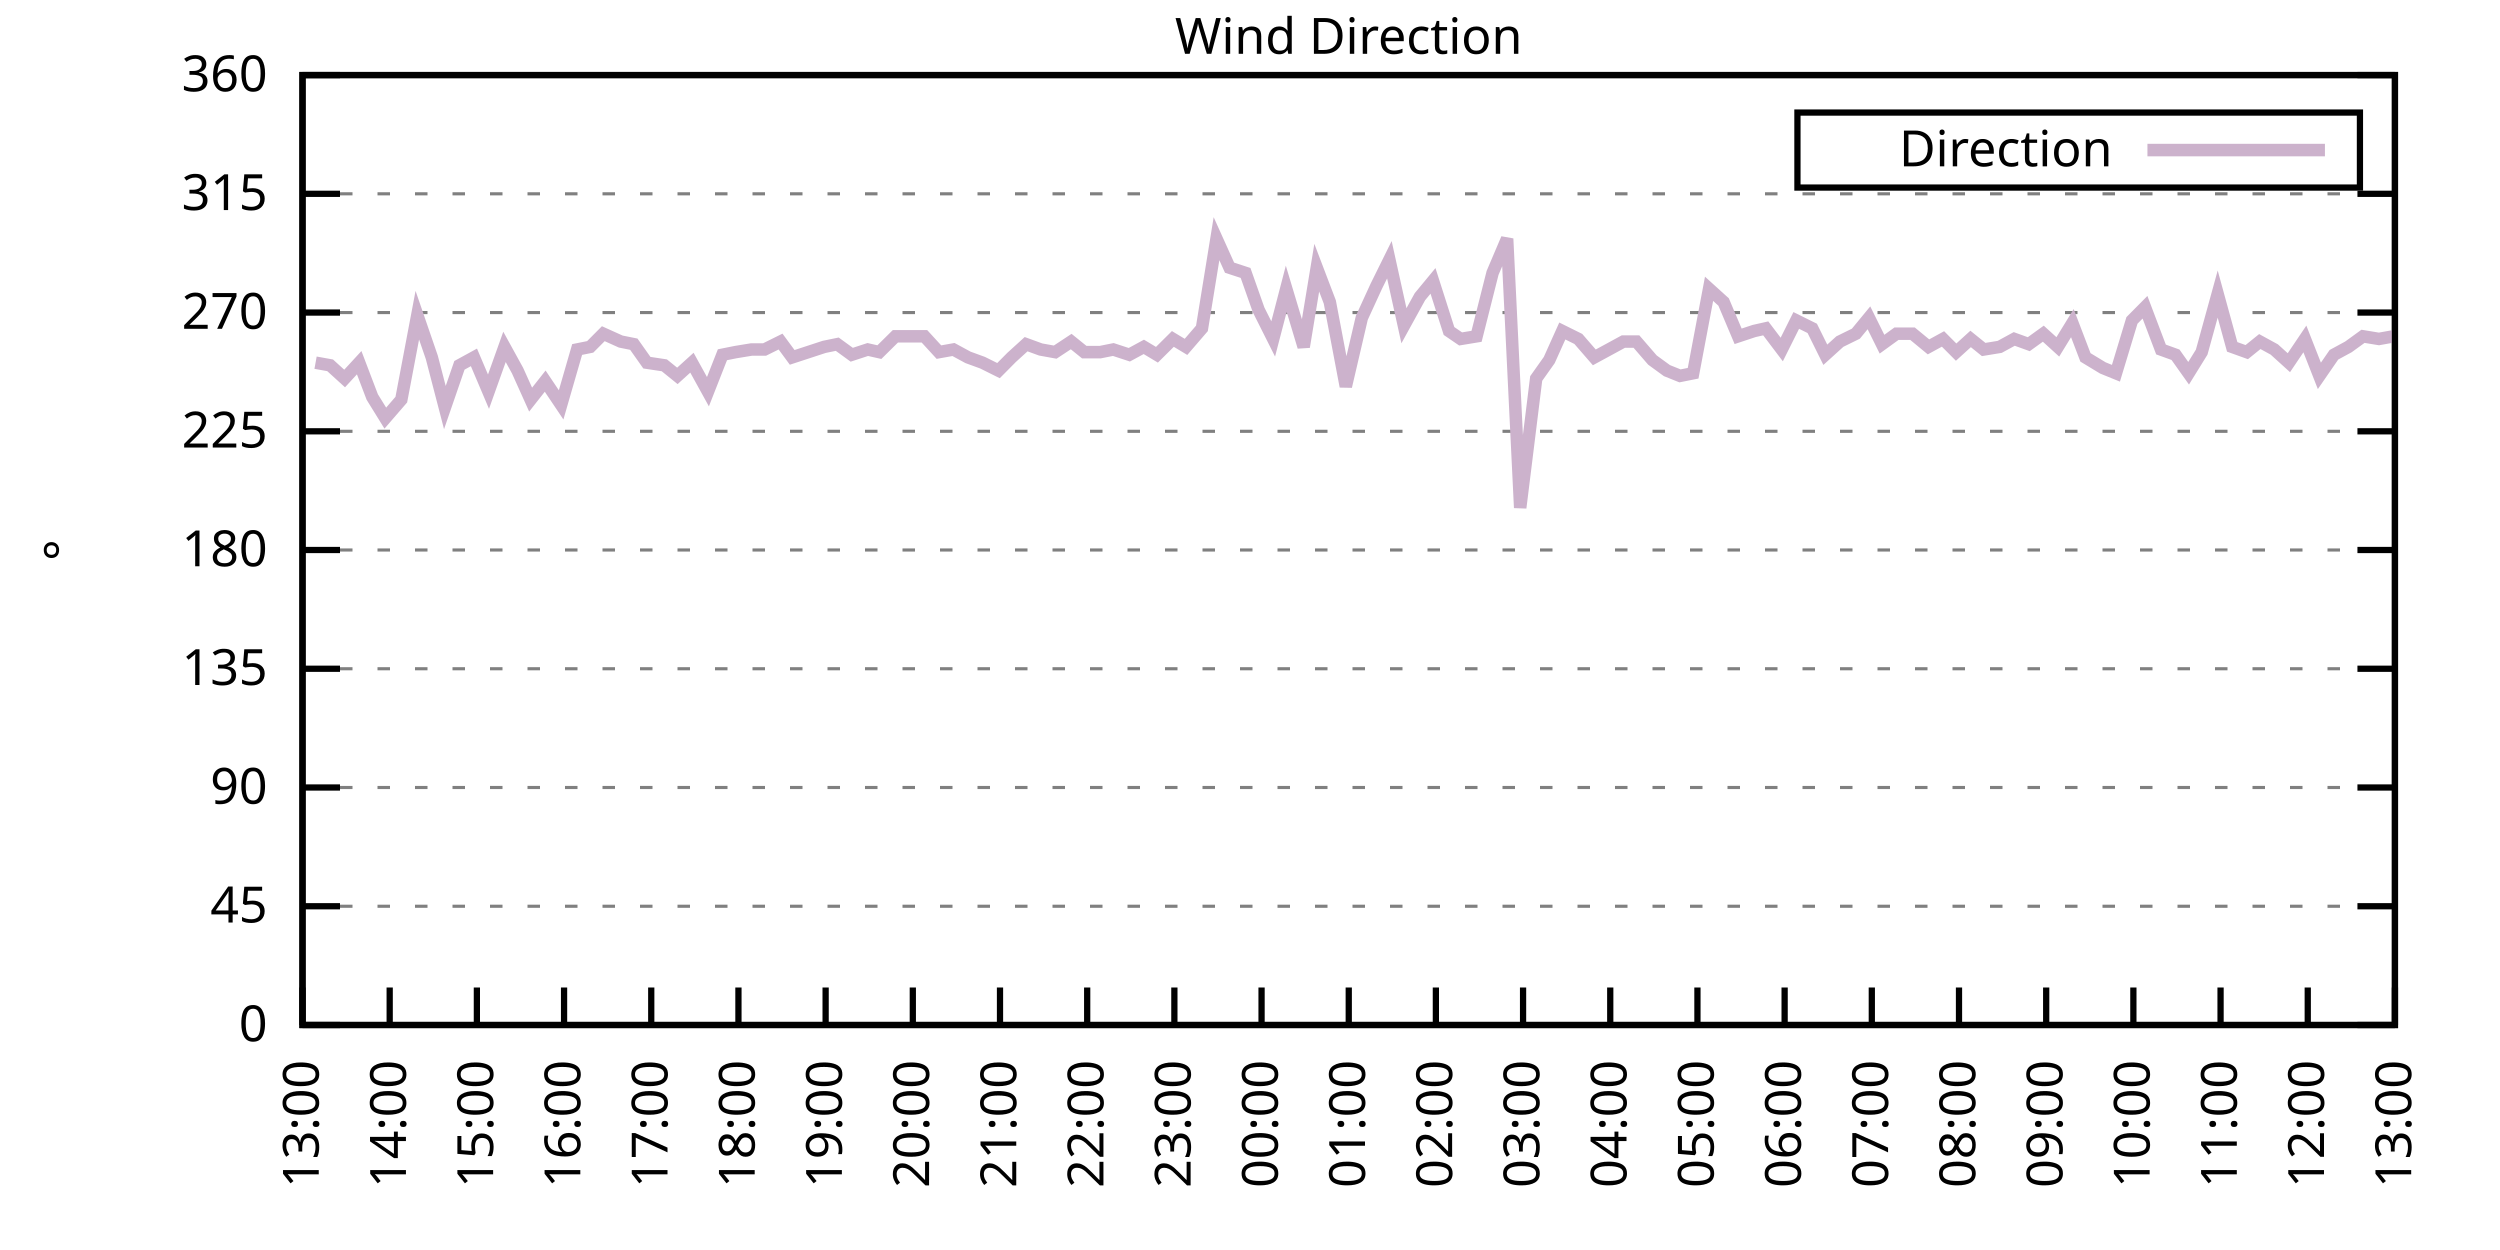
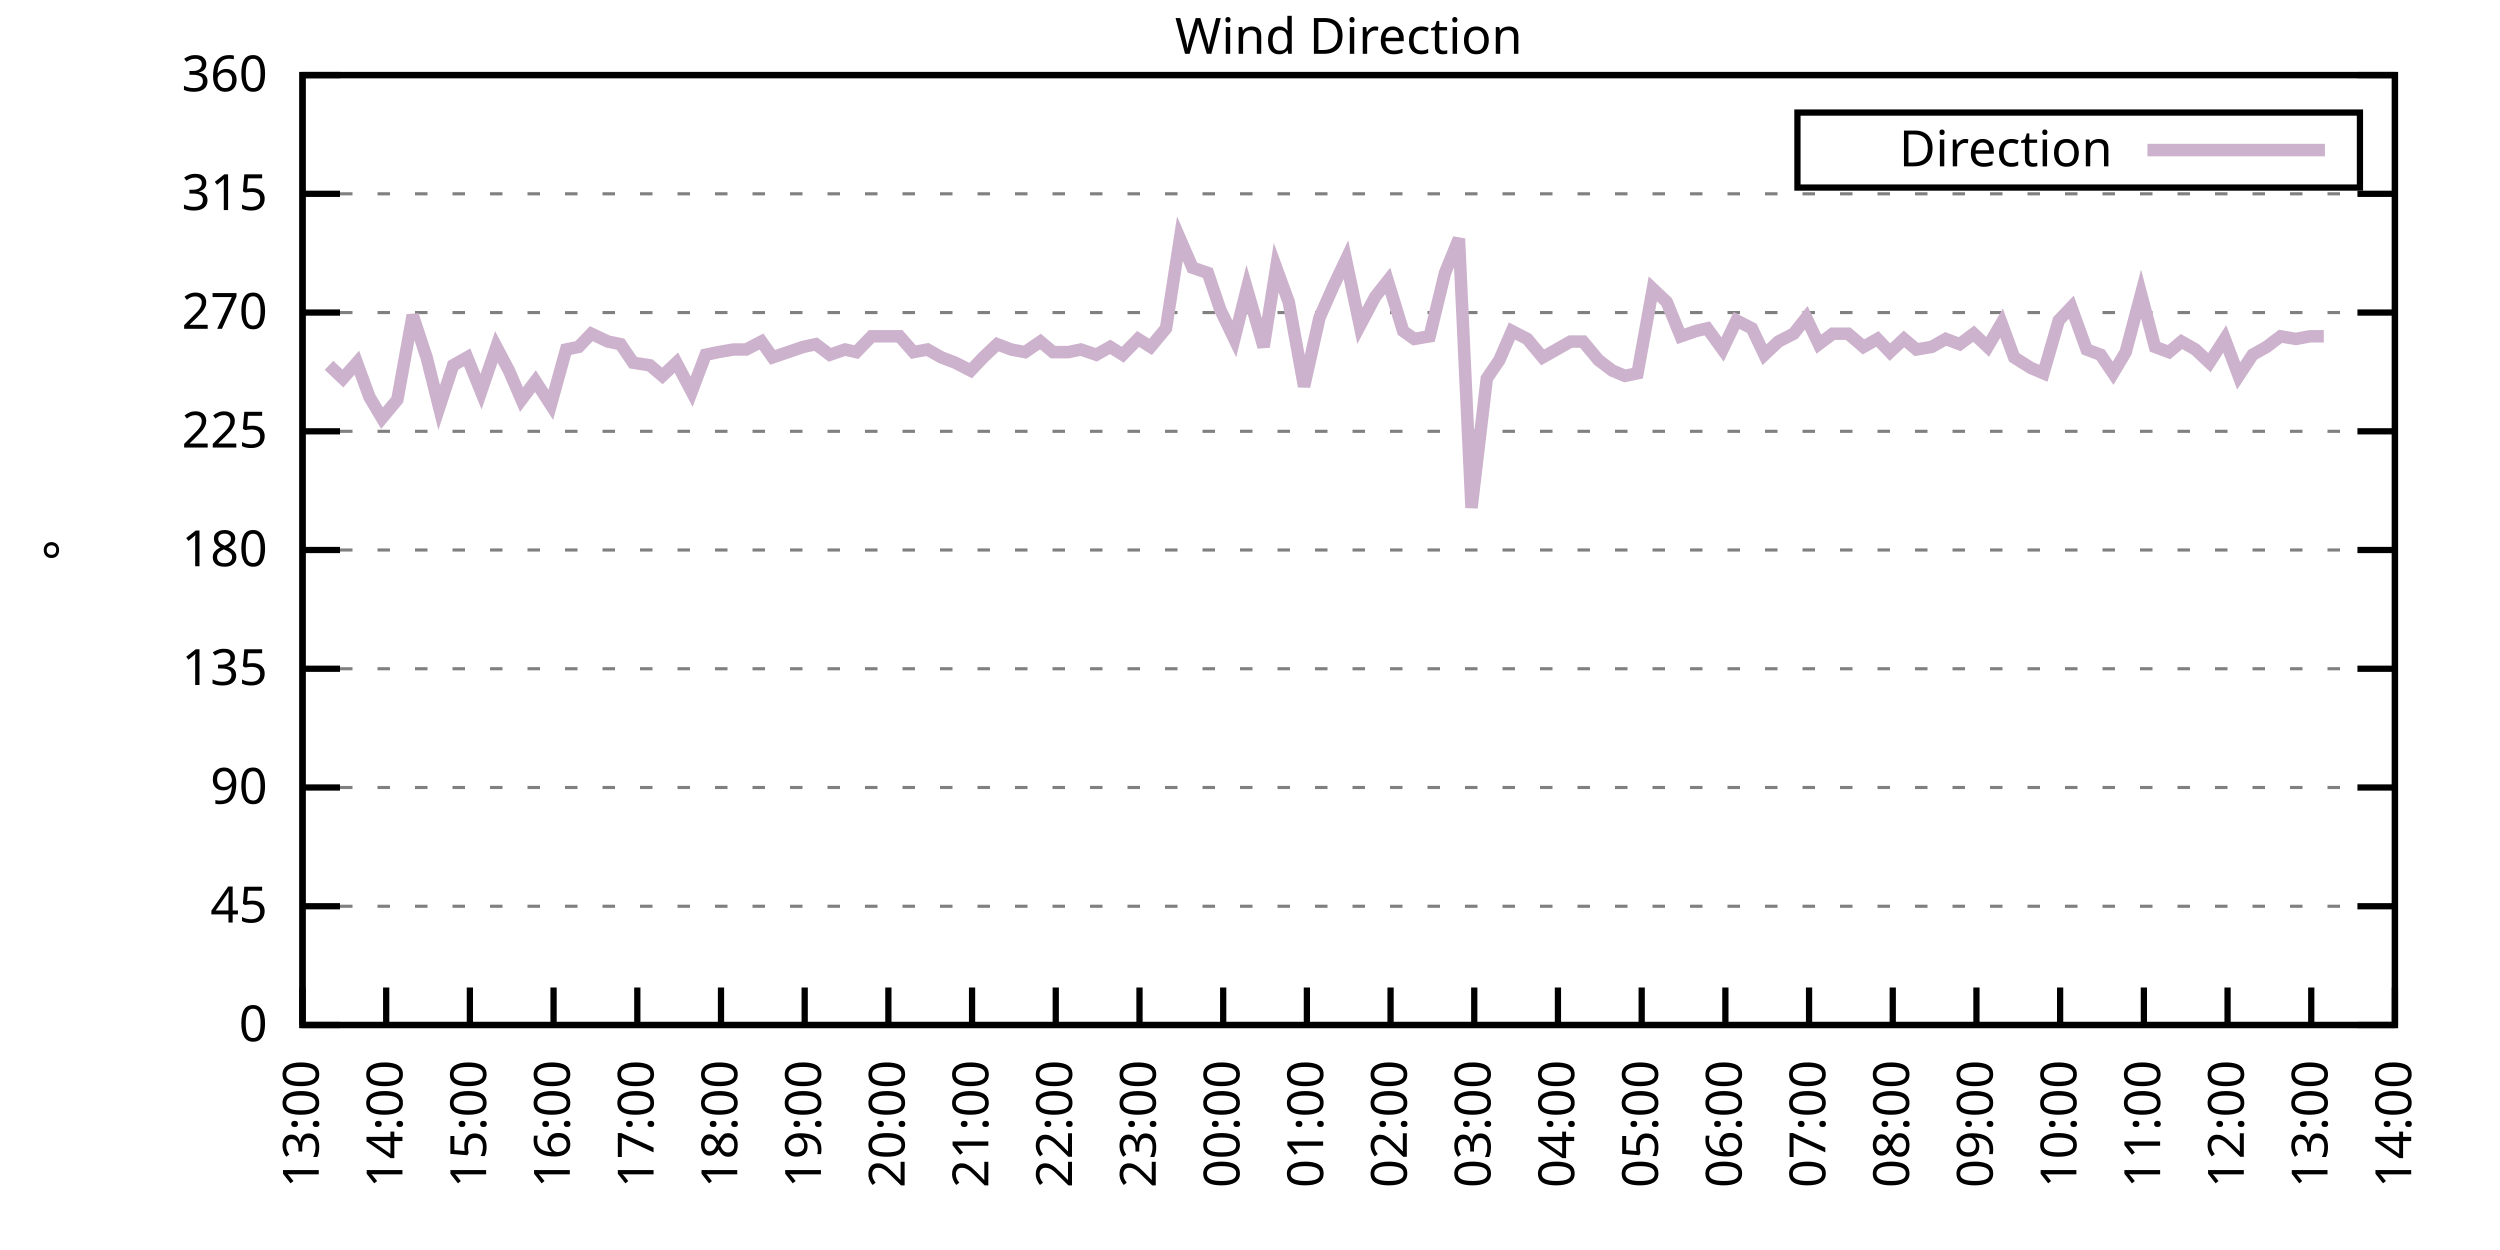
<svg xmlns="http://www.w3.org/2000/svg" xmlns:xlink="http://www.w3.org/1999/xlink" width="400" height="200" viewBox="0 0 400 200">
  <g id="gnuplot_canvas">
    <rect x="0" y="0" width="400" height="200" fill="none" />
    <defs>
      <circle id="gpDot" r="0.5" stroke-width="0.5" stroke="currentColor" />
      <path id="gpPt0" stroke-width="0.333" stroke="currentColor" d="M-1,0 h2 M0,-1 v2" />
      <path id="gpPt1" stroke-width="0.333" stroke="currentColor" d="M-1,-1 L1,1 M1,-1 L-1,1" />
      <path id="gpPt2" stroke-width="0.333" stroke="currentColor" d="M-1,0 L1,0 M0,-1 L0,1 M-1,-1 L1,1 M-1,1 L1,-1" />
      <rect id="gpPt3" stroke-width="0.333" stroke="currentColor" x="-1" y="-1" width="2" height="2" />
      <rect id="gpPt4" stroke-width="0.333" stroke="currentColor" fill="currentColor" x="-1" y="-1" width="2" height="2" />
      <circle id="gpPt5" stroke-width="0.333" stroke="currentColor" cx="0" cy="0" r="1" />
      <use xlink:href="#gpPt5" id="gpPt6" fill="currentColor" stroke="none" />
      <path id="gpPt7" stroke-width="0.333" stroke="currentColor" d="M0,-1.33 L-1.33,0.67 L1.33,0.67 z" />
      <use xlink:href="#gpPt7" id="gpPt8" fill="currentColor" stroke="none" />
      <use xlink:href="#gpPt7" id="gpPt9" stroke="currentColor" transform="rotate(180)" />
      <use xlink:href="#gpPt9" id="gpPt10" fill="currentColor" stroke="none" />
      <use xlink:href="#gpPt3" id="gpPt11" stroke="currentColor" transform="rotate(45)" />
      <use xlink:href="#gpPt11" id="gpPt12" fill="currentColor" stroke="none" />
      <path id="gpPt13" stroke-width="0.333" stroke="currentColor" d="M0,1.330 L1.265,0.411 L0.782,-1.067 L-0.782,-1.076 L-1.265,0.411 z" />
      <use xlink:href="#gpPt13" id="gpPt14" fill="currentColor" stroke="none" />
      <filter id="textbox" filterUnits="objectBoundingBox" x="0" y="0" height="1" width="1">
        <feFlood flood-color="white" flood-opacity="1" result="bgnd" />
        <feComposite in="SourceGraphic" in2="bgnd" operator="atop" />
      </filter>
      <filter id="greybox" filterUnits="objectBoundingBox" x="0" y="0" height="1" width="1">
        <feFlood flood-color="lightgrey" flood-opacity="1" result="grey" />
        <feComposite in="SourceGraphic" in2="grey" operator="atop" />
      </filter>
    </defs>
    <g fill="none" color="white" stroke="currentColor" stroke-width="1.00" stroke-linecap="butt" stroke-linejoin="miter">
</g>
    <g fill="none" color="black" stroke="currentColor" stroke-width="1.00" stroke-linecap="butt" stroke-linejoin="miter">
      <g stroke="none" shape-rendering="crispEdges">
        <polygon fill="rgb(255, 255, 255)" points="48.40,164.00 383.18,164.00 383.18,12.02 48.40,12.02 " />
      </g>
    </g>
    <g fill="none" color="black" stroke="currentColor" stroke-width="1.00" stroke-linecap="butt" stroke-linejoin="miter">
</g>
    <g fill="none" color="black" stroke="black" stroke-width="0.50" stroke-linecap="butt" stroke-linejoin="miter">
</g>
    <g fill="none" color="gray" stroke="currentColor" stroke-width="0.50" stroke-linecap="butt" stroke-linejoin="miter">
      <path stroke="gray" stroke-dasharray="2,4" class="gridline" d="M48.40,164.00 L383.19,164.00  " />
    </g>
    <g fill="none" color="gray" stroke="gray" stroke-width="1.00" stroke-linecap="butt" stroke-linejoin="miter">
</g>
    <g fill="none" color="black" stroke="currentColor" stroke-width="1.00" stroke-linecap="butt" stroke-linejoin="miter">
      <path stroke="black" d="M48.40,164.00 L54.40,164.00 M383.19,164.00 L377.19,164.00  " />
      <g transform="translate(42.80,166.60)" stroke="none" fill="black" font-family="Sans" font-size="8.00" text-anchor="end">
        <text>
          <tspan font-family="Sans"> 0</tspan>
        </text>
      </g>
    </g>
    <g fill="none" color="black" stroke="currentColor" stroke-width="1.00" stroke-linecap="butt" stroke-linejoin="miter">
</g>
    <g fill="none" color="black" stroke="black" stroke-width="0.50" stroke-linecap="butt" stroke-linejoin="miter">
</g>
    <g fill="none" color="gray" stroke="currentColor" stroke-width="0.50" stroke-linecap="butt" stroke-linejoin="miter">
      <path stroke="gray" stroke-dasharray="2,4" class="gridline" d="M48.40,145.00 L383.19,145.00  " />
    </g>
    <g fill="none" color="gray" stroke="gray" stroke-width="1.00" stroke-linecap="butt" stroke-linejoin="miter">
</g>
    <g fill="none" color="black" stroke="currentColor" stroke-width="1.00" stroke-linecap="butt" stroke-linejoin="miter">
      <path stroke="black" d="M48.40,145.00 L54.40,145.00 M383.19,145.00 L377.19,145.00  " />
      <g transform="translate(42.80,147.60)" stroke="none" fill="black" font-family="Sans" font-size="8.00" text-anchor="end">
        <text>
          <tspan font-family="Sans"> 45</tspan>
        </text>
      </g>
    </g>
    <g fill="none" color="black" stroke="currentColor" stroke-width="1.00" stroke-linecap="butt" stroke-linejoin="miter">
</g>
    <g fill="none" color="black" stroke="black" stroke-width="0.50" stroke-linecap="butt" stroke-linejoin="miter">
</g>
    <g fill="none" color="gray" stroke="currentColor" stroke-width="0.50" stroke-linecap="butt" stroke-linejoin="miter">
      <path stroke="gray" stroke-dasharray="2,4" class="gridline" d="M48.40,126.00 L383.19,126.00  " />
    </g>
    <g fill="none" color="gray" stroke="gray" stroke-width="1.00" stroke-linecap="butt" stroke-linejoin="miter">
</g>
    <g fill="none" color="black" stroke="currentColor" stroke-width="1.00" stroke-linecap="butt" stroke-linejoin="miter">
      <path stroke="black" d="M48.40,126.00 L54.40,126.00 M383.19,126.00 L377.19,126.00  " />
      <g transform="translate(42.80,128.60)" stroke="none" fill="black" font-family="Sans" font-size="8.00" text-anchor="end">
        <text>
          <tspan font-family="Sans"> 90</tspan>
        </text>
      </g>
    </g>
    <g fill="none" color="black" stroke="currentColor" stroke-width="1.00" stroke-linecap="butt" stroke-linejoin="miter">
</g>
    <g fill="none" color="black" stroke="black" stroke-width="0.50" stroke-linecap="butt" stroke-linejoin="miter">
</g>
    <g fill="none" color="gray" stroke="currentColor" stroke-width="0.50" stroke-linecap="butt" stroke-linejoin="miter">
      <path stroke="gray" stroke-dasharray="2,4" class="gridline" d="M48.40,107.00 L383.19,107.00  " />
    </g>
    <g fill="none" color="gray" stroke="gray" stroke-width="1.00" stroke-linecap="butt" stroke-linejoin="miter">
</g>
    <g fill="none" color="black" stroke="currentColor" stroke-width="1.00" stroke-linecap="butt" stroke-linejoin="miter">
      <path stroke="black" d="M48.40,107.00 L54.40,107.00 M383.19,107.00 L377.19,107.00  " />
      <g transform="translate(42.80,109.60)" stroke="none" fill="black" font-family="Sans" font-size="8.00" text-anchor="end">
        <text>
          <tspan font-family="Sans"> 135</tspan>
        </text>
      </g>
    </g>
    <g fill="none" color="black" stroke="currentColor" stroke-width="1.00" stroke-linecap="butt" stroke-linejoin="miter">
</g>
    <g fill="none" color="black" stroke="black" stroke-width="0.50" stroke-linecap="butt" stroke-linejoin="miter">
</g>
    <g fill="none" color="gray" stroke="currentColor" stroke-width="0.50" stroke-linecap="butt" stroke-linejoin="miter">
      <path stroke="gray" stroke-dasharray="2,4" class="gridline" d="M48.40,88.00 L383.19,88.00  " />
    </g>
    <g fill="none" color="gray" stroke="gray" stroke-width="1.00" stroke-linecap="butt" stroke-linejoin="miter">
</g>
    <g fill="none" color="black" stroke="currentColor" stroke-width="1.00" stroke-linecap="butt" stroke-linejoin="miter">
      <path stroke="black" d="M48.40,88.00 L54.40,88.00 M383.19,88.00 L377.19,88.00  " />
      <g transform="translate(42.80,90.60)" stroke="none" fill="black" font-family="Sans" font-size="8.00" text-anchor="end">
        <text>
          <tspan font-family="Sans"> 180</tspan>
        </text>
      </g>
    </g>
    <g fill="none" color="black" stroke="currentColor" stroke-width="1.00" stroke-linecap="butt" stroke-linejoin="miter">
</g>
    <g fill="none" color="black" stroke="black" stroke-width="0.50" stroke-linecap="butt" stroke-linejoin="miter">
</g>
    <g fill="none" color="gray" stroke="currentColor" stroke-width="0.50" stroke-linecap="butt" stroke-linejoin="miter">
      <path stroke="gray" stroke-dasharray="2,4" class="gridline" d="M48.40,69.01 L383.19,69.01  " />
    </g>
    <g fill="none" color="gray" stroke="gray" stroke-width="1.00" stroke-linecap="butt" stroke-linejoin="miter">
</g>
    <g fill="none" color="black" stroke="currentColor" stroke-width="1.00" stroke-linecap="butt" stroke-linejoin="miter">
      <path stroke="black" d="M48.40,69.01 L54.40,69.01 M383.19,69.01 L377.19,69.01  " />
      <g transform="translate(42.80,71.61)" stroke="none" fill="black" font-family="Sans" font-size="8.00" text-anchor="end">
        <text>
          <tspan font-family="Sans"> 225</tspan>
        </text>
      </g>
    </g>
    <g fill="none" color="black" stroke="currentColor" stroke-width="1.00" stroke-linecap="butt" stroke-linejoin="miter">
</g>
    <g fill="none" color="black" stroke="black" stroke-width="0.50" stroke-linecap="butt" stroke-linejoin="miter">
</g>
    <g fill="none" color="gray" stroke="currentColor" stroke-width="0.50" stroke-linecap="butt" stroke-linejoin="miter">
      <path stroke="gray" stroke-dasharray="2,4" class="gridline" d="M48.40,50.01 L383.19,50.01  " />
    </g>
    <g fill="none" color="gray" stroke="gray" stroke-width="1.00" stroke-linecap="butt" stroke-linejoin="miter">
</g>
    <g fill="none" color="black" stroke="currentColor" stroke-width="1.00" stroke-linecap="butt" stroke-linejoin="miter">
      <path stroke="black" d="M48.40,50.01 L54.40,50.01 M383.19,50.01 L377.19,50.01  " />
      <g transform="translate(42.80,52.61)" stroke="none" fill="black" font-family="Sans" font-size="8.00" text-anchor="end">
        <text>
          <tspan font-family="Sans"> 270</tspan>
        </text>
      </g>
    </g>
    <g fill="none" color="black" stroke="currentColor" stroke-width="1.00" stroke-linecap="butt" stroke-linejoin="miter">
</g>
    <g fill="none" color="black" stroke="black" stroke-width="0.50" stroke-linecap="butt" stroke-linejoin="miter">
</g>
    <g fill="none" color="gray" stroke="currentColor" stroke-width="0.50" stroke-linecap="butt" stroke-linejoin="miter">
      <path stroke="gray" stroke-dasharray="2,4" class="gridline" d="M48.40,31.01 L383.19,31.01  " />
    </g>
    <g fill="none" color="gray" stroke="gray" stroke-width="1.00" stroke-linecap="butt" stroke-linejoin="miter">
</g>
    <g fill="none" color="black" stroke="currentColor" stroke-width="1.00" stroke-linecap="butt" stroke-linejoin="miter">
      <path stroke="black" d="M48.40,31.01 L54.40,31.01 M383.19,31.01 L377.19,31.01  " />
      <g transform="translate(42.80,33.61)" stroke="none" fill="black" font-family="Sans" font-size="8.00" text-anchor="end">
        <text>
          <tspan font-family="Sans"> 315</tspan>
        </text>
      </g>
    </g>
    <g fill="none" color="black" stroke="currentColor" stroke-width="1.00" stroke-linecap="butt" stroke-linejoin="miter">
</g>
    <g fill="none" color="black" stroke="black" stroke-width="0.50" stroke-linecap="butt" stroke-linejoin="miter">
</g>
    <g fill="none" color="gray" stroke="currentColor" stroke-width="0.50" stroke-linecap="butt" stroke-linejoin="miter">
      <path stroke="gray" stroke-dasharray="2,4" class="gridline" d="M48.40,12.01 L383.19,12.01  " />
    </g>
    <g fill="none" color="gray" stroke="gray" stroke-width="1.00" stroke-linecap="butt" stroke-linejoin="miter">
</g>
    <g fill="none" color="black" stroke="currentColor" stroke-width="1.00" stroke-linecap="butt" stroke-linejoin="miter">
      <path stroke="black" d="M48.40,12.01 L54.40,12.01 M383.19,12.01 L377.19,12.01  " />
      <g transform="translate(42.80,14.61)" stroke="none" fill="black" font-family="Sans" font-size="8.00" text-anchor="end">
        <text>
          <tspan font-family="Sans"> 360</tspan>
        </text>
      </g>
    </g>
    <g fill="none" color="black" stroke="currentColor" stroke-width="1.00" stroke-linecap="butt" stroke-linejoin="miter">
      <path stroke="black" d="M48.40,164.00 L48.40,158.00  " />
      <g transform="translate(51.00,169.60) rotate(270.00)" stroke="none" fill="black" font-family="Sans" font-size="8.00" text-anchor="end">
        <text>
          <tspan font-family="Sans">13:00</tspan>
        </text>
      </g>
    </g>
    <g fill="none" color="black" stroke="currentColor" stroke-width="1.00" stroke-linecap="butt" stroke-linejoin="miter">
-       <path stroke="black" d="M62.35,164.00 L62.35,158.00  " />
-       <g transform="translate(64.95,169.60) rotate(270.00)" stroke="none" fill="black" font-family="Sans" font-size="8.00" text-anchor="end">
+       <path stroke="black" d="M61.79,164.00 L61.79,158.00  " />
+       <g transform="translate(64.39,169.60) rotate(270.00)" stroke="none" fill="black" font-family="Sans" font-size="8.00" text-anchor="end">
        <text>
          <tspan font-family="Sans">14:00</tspan>
        </text>
      </g>
    </g>
    <g fill="none" color="black" stroke="currentColor" stroke-width="1.00" stroke-linecap="butt" stroke-linejoin="miter">
-       <path stroke="black" d="M76.30,164.00 L76.30,158.00  " />
-       <g transform="translate(78.90,169.60) rotate(270.00)" stroke="none" fill="black" font-family="Sans" font-size="8.00" text-anchor="end">
+       <path stroke="black" d="M75.18,164.00 L75.18,158.00  " />
+       <g transform="translate(77.78,169.60) rotate(270.00)" stroke="none" fill="black" font-family="Sans" font-size="8.00" text-anchor="end">
        <text>
          <tspan font-family="Sans">15:00</tspan>
        </text>
      </g>
    </g>
    <g fill="none" color="black" stroke="currentColor" stroke-width="1.00" stroke-linecap="butt" stroke-linejoin="miter">
-       <path stroke="black" d="M90.25,164.00 L90.25,158.00  " />
-       <g transform="translate(92.85,169.60) rotate(270.00)" stroke="none" fill="black" font-family="Sans" font-size="8.00" text-anchor="end">
+       <path stroke="black" d="M88.57,164.00 L88.57,158.00  " />
+       <g transform="translate(91.17,169.60) rotate(270.00)" stroke="none" fill="black" font-family="Sans" font-size="8.00" text-anchor="end">
        <text>
          <tspan font-family="Sans">16:00</tspan>
        </text>
      </g>
    </g>
    <g fill="none" color="black" stroke="currentColor" stroke-width="1.00" stroke-linecap="butt" stroke-linejoin="miter">
-       <path stroke="black" d="M104.20,164.00 L104.20,158.00  " />
-       <g transform="translate(106.80,169.60) rotate(270.00)" stroke="none" fill="black" font-family="Sans" font-size="8.00" text-anchor="end">
+       <path stroke="black" d="M101.97,164.00 L101.97,158.00  " />
+       <g transform="translate(104.57,169.60) rotate(270.00)" stroke="none" fill="black" font-family="Sans" font-size="8.00" text-anchor="end">
        <text>
          <tspan font-family="Sans">17:00</tspan>
        </text>
      </g>
    </g>
    <g fill="none" color="black" stroke="currentColor" stroke-width="1.00" stroke-linecap="butt" stroke-linejoin="miter">
-       <path stroke="black" d="M118.15,164.00 L118.15,158.00  " />
-       <g transform="translate(120.75,169.60) rotate(270.00)" stroke="none" fill="black" font-family="Sans" font-size="8.00" text-anchor="end">
+       <path stroke="black" d="M115.36,164.00 L115.36,158.00  " />
+       <g transform="translate(117.96,169.60) rotate(270.00)" stroke="none" fill="black" font-family="Sans" font-size="8.00" text-anchor="end">
        <text>
          <tspan font-family="Sans">18:00</tspan>
        </text>
      </g>
    </g>
    <g fill="none" color="black" stroke="currentColor" stroke-width="1.00" stroke-linecap="butt" stroke-linejoin="miter">
-       <path stroke="black" d="M132.10,164.00 L132.10,158.00  " />
-       <g transform="translate(134.70,169.60) rotate(270.00)" stroke="none" fill="black" font-family="Sans" font-size="8.00" text-anchor="end">
+       <path stroke="black" d="M128.75,164.00 L128.75,158.00  " />
+       <g transform="translate(131.35,169.60) rotate(270.00)" stroke="none" fill="black" font-family="Sans" font-size="8.00" text-anchor="end">
        <text>
          <tspan font-family="Sans">19:00</tspan>
        </text>
      </g>
    </g>
    <g fill="none" color="black" stroke="currentColor" stroke-width="1.00" stroke-linecap="butt" stroke-linejoin="miter">
-       <path stroke="black" d="M146.05,164.00 L146.05,158.00  " />
-       <g transform="translate(148.65,169.60) rotate(270.00)" stroke="none" fill="black" font-family="Sans" font-size="8.00" text-anchor="end">
+       <path stroke="black" d="M142.14,164.00 L142.14,158.00  " />
+       <g transform="translate(144.74,169.60) rotate(270.00)" stroke="none" fill="black" font-family="Sans" font-size="8.00" text-anchor="end">
        <text>
          <tspan font-family="Sans">20:00</tspan>
        </text>
      </g>
    </g>
    <g fill="none" color="black" stroke="currentColor" stroke-width="1.00" stroke-linecap="butt" stroke-linejoin="miter">
-       <path stroke="black" d="M160.00,164.00 L160.00,158.00  " />
-       <g transform="translate(162.60,169.60) rotate(270.00)" stroke="none" fill="black" font-family="Sans" font-size="8.00" text-anchor="end">
+       <path stroke="black" d="M155.53,164.00 L155.53,158.00  " />
+       <g transform="translate(158.13,169.60) rotate(270.00)" stroke="none" fill="black" font-family="Sans" font-size="8.00" text-anchor="end">
        <text>
          <tspan font-family="Sans">21:00</tspan>
        </text>
      </g>
    </g>
    <g fill="none" color="black" stroke="currentColor" stroke-width="1.00" stroke-linecap="butt" stroke-linejoin="miter">
-       <path stroke="black" d="M173.95,164.00 L173.95,158.00  " />
-       <g transform="translate(176.55,169.60) rotate(270.00)" stroke="none" fill="black" font-family="Sans" font-size="8.00" text-anchor="end">
+       <path stroke="black" d="M168.92,164.00 L168.92,158.00  " />
+       <g transform="translate(171.52,169.60) rotate(270.00)" stroke="none" fill="black" font-family="Sans" font-size="8.00" text-anchor="end">
        <text>
          <tspan font-family="Sans">22:00</tspan>
        </text>
      </g>
    </g>
    <g fill="none" color="black" stroke="currentColor" stroke-width="1.00" stroke-linecap="butt" stroke-linejoin="miter">
-       <path stroke="black" d="M187.90,164.00 L187.90,158.00  " />
-       <g transform="translate(190.50,169.60) rotate(270.00)" stroke="none" fill="black" font-family="Sans" font-size="8.00" text-anchor="end">
+       <path stroke="black" d="M182.32,164.00 L182.32,158.00  " />
+       <g transform="translate(184.92,169.60) rotate(270.00)" stroke="none" fill="black" font-family="Sans" font-size="8.00" text-anchor="end">
        <text>
          <tspan font-family="Sans">23:00</tspan>
        </text>
      </g>
    </g>
    <g fill="none" color="black" stroke="currentColor" stroke-width="1.00" stroke-linecap="butt" stroke-linejoin="miter">
-       <path stroke="black" d="M201.85,164.00 L201.85,158.00  " />
-       <g transform="translate(204.45,169.60) rotate(270.00)" stroke="none" fill="black" font-family="Sans" font-size="8.00" text-anchor="end">
+       <path stroke="black" d="M195.71,164.00 L195.71,158.00  " />
+       <g transform="translate(198.31,169.60) rotate(270.00)" stroke="none" fill="black" font-family="Sans" font-size="8.00" text-anchor="end">
        <text>
          <tspan font-family="Sans">00:00</tspan>
        </text>
      </g>
    </g>
    <g fill="none" color="black" stroke="currentColor" stroke-width="1.00" stroke-linecap="butt" stroke-linejoin="miter">
-       <path stroke="black" d="M215.80,164.00 L215.80,158.00  " />
-       <g transform="translate(218.40,169.60) rotate(270.00)" stroke="none" fill="black" font-family="Sans" font-size="8.00" text-anchor="end">
+       <path stroke="black" d="M209.10,164.00 L209.10,158.00  " />
+       <g transform="translate(211.70,169.60) rotate(270.00)" stroke="none" fill="black" font-family="Sans" font-size="8.00" text-anchor="end">
        <text>
          <tspan font-family="Sans">01:00</tspan>
        </text>
      </g>
    </g>
    <g fill="none" color="black" stroke="currentColor" stroke-width="1.00" stroke-linecap="butt" stroke-linejoin="miter">
-       <path stroke="black" d="M229.74,164.00 L229.74,158.00  " />
-       <g transform="translate(232.34,169.60) rotate(270.00)" stroke="none" fill="black" font-family="Sans" font-size="8.00" text-anchor="end">
+       <path stroke="black" d="M222.49,164.00 L222.49,158.00  " />
+       <g transform="translate(225.09,169.60) rotate(270.00)" stroke="none" fill="black" font-family="Sans" font-size="8.00" text-anchor="end">
        <text>
          <tspan font-family="Sans">02:00</tspan>
        </text>
      </g>
    </g>
    <g fill="none" color="black" stroke="currentColor" stroke-width="1.00" stroke-linecap="butt" stroke-linejoin="miter">
-       <path stroke="black" d="M243.69,164.00 L243.69,158.00  " />
-       <g transform="translate(246.29,169.60) rotate(270.00)" stroke="none" fill="black" font-family="Sans" font-size="8.00" text-anchor="end">
+       <path stroke="black" d="M235.88,164.00 L235.88,158.00  " />
+       <g transform="translate(238.48,169.60) rotate(270.00)" stroke="none" fill="black" font-family="Sans" font-size="8.00" text-anchor="end">
        <text>
          <tspan font-family="Sans">03:00</tspan>
        </text>
      </g>
    </g>
    <g fill="none" color="black" stroke="currentColor" stroke-width="1.00" stroke-linecap="butt" stroke-linejoin="miter">
-       <path stroke="black" d="M257.64,164.00 L257.64,158.00  " />
-       <g transform="translate(260.24,169.60) rotate(270.00)" stroke="none" fill="black" font-family="Sans" font-size="8.00" text-anchor="end">
+       <path stroke="black" d="M249.27,164.00 L249.27,158.00  " />
+       <g transform="translate(251.87,169.60) rotate(270.00)" stroke="none" fill="black" font-family="Sans" font-size="8.00" text-anchor="end">
        <text>
          <tspan font-family="Sans">04:00</tspan>
        </text>
      </g>
    </g>
    <g fill="none" color="black" stroke="currentColor" stroke-width="1.00" stroke-linecap="butt" stroke-linejoin="miter">
-       <path stroke="black" d="M271.59,164.00 L271.59,158.00  " />
-       <g transform="translate(274.19,169.60) rotate(270.00)" stroke="none" fill="black" font-family="Sans" font-size="8.00" text-anchor="end">
+       <path stroke="black" d="M262.67,164.00 L262.67,158.00  " />
+       <g transform="translate(265.27,169.60) rotate(270.00)" stroke="none" fill="black" font-family="Sans" font-size="8.00" text-anchor="end">
        <text>
          <tspan font-family="Sans">05:00</tspan>
        </text>
      </g>
    </g>
    <g fill="none" color="black" stroke="currentColor" stroke-width="1.00" stroke-linecap="butt" stroke-linejoin="miter">
-       <path stroke="black" d="M285.54,164.00 L285.54,158.00  " />
-       <g transform="translate(288.14,169.60) rotate(270.00)" stroke="none" fill="black" font-family="Sans" font-size="8.00" text-anchor="end">
+       <path stroke="black" d="M276.06,164.00 L276.06,158.00  " />
+       <g transform="translate(278.66,169.60) rotate(270.00)" stroke="none" fill="black" font-family="Sans" font-size="8.00" text-anchor="end">
        <text>
          <tspan font-family="Sans">06:00</tspan>
        </text>
      </g>
    </g>
    <g fill="none" color="black" stroke="currentColor" stroke-width="1.00" stroke-linecap="butt" stroke-linejoin="miter">
-       <path stroke="black" d="M299.49,164.00 L299.49,158.00  " />
-       <g transform="translate(302.09,169.60) rotate(270.00)" stroke="none" fill="black" font-family="Sans" font-size="8.00" text-anchor="end">
+       <path stroke="black" d="M289.45,164.00 L289.45,158.00  " />
+       <g transform="translate(292.05,169.60) rotate(270.00)" stroke="none" fill="black" font-family="Sans" font-size="8.00" text-anchor="end">
        <text>
          <tspan font-family="Sans">07:00</tspan>
        </text>
      </g>
    </g>
    <g fill="none" color="black" stroke="currentColor" stroke-width="1.00" stroke-linecap="butt" stroke-linejoin="miter">
-       <path stroke="black" d="M313.44,164.00 L313.44,158.00  " />
-       <g transform="translate(316.04,169.60) rotate(270.00)" stroke="none" fill="black" font-family="Sans" font-size="8.00" text-anchor="end">
+       <path stroke="black" d="M302.84,164.00 L302.84,158.00  " />
+       <g transform="translate(305.44,169.60) rotate(270.00)" stroke="none" fill="black" font-family="Sans" font-size="8.00" text-anchor="end">
        <text>
          <tspan font-family="Sans">08:00</tspan>
        </text>
      </g>
    </g>
    <g fill="none" color="black" stroke="currentColor" stroke-width="1.00" stroke-linecap="butt" stroke-linejoin="miter">
-       <path stroke="black" d="M327.39,164.00 L327.39,158.00  " />
-       <g transform="translate(329.99,169.60) rotate(270.00)" stroke="none" fill="black" font-family="Sans" font-size="8.00" text-anchor="end">
+       <path stroke="black" d="M316.23,164.00 L316.23,158.00  " />
+       <g transform="translate(318.83,169.60) rotate(270.00)" stroke="none" fill="black" font-family="Sans" font-size="8.00" text-anchor="end">
        <text>
          <tspan font-family="Sans">09:00</tspan>
        </text>
      </g>
    </g>
    <g fill="none" color="black" stroke="currentColor" stroke-width="1.00" stroke-linecap="butt" stroke-linejoin="miter">
-       <path stroke="black" d="M341.34,164.00 L341.34,158.00  " />
-       <g transform="translate(343.94,169.60) rotate(270.00)" stroke="none" fill="black" font-family="Sans" font-size="8.00" text-anchor="end">
+       <path stroke="black" d="M329.62,164.00 L329.62,158.00  " />
+       <g transform="translate(332.22,169.60) rotate(270.00)" stroke="none" fill="black" font-family="Sans" font-size="8.00" text-anchor="end">
        <text>
          <tspan font-family="Sans">10:00</tspan>
        </text>
      </g>
    </g>
    <g fill="none" color="black" stroke="currentColor" stroke-width="1.00" stroke-linecap="butt" stroke-linejoin="miter">
-       <path stroke="black" d="M355.29,164.00 L355.29,158.00  " />
-       <g transform="translate(357.89,169.60) rotate(270.00)" stroke="none" fill="black" font-family="Sans" font-size="8.00" text-anchor="end">
+       <path stroke="black" d="M343.02,164.00 L343.02,158.00  " />
+       <g transform="translate(345.62,169.60) rotate(270.00)" stroke="none" fill="black" font-family="Sans" font-size="8.00" text-anchor="end">
        <text>
          <tspan font-family="Sans">11:00</tspan>
        </text>
      </g>
    </g>
    <g fill="none" color="black" stroke="currentColor" stroke-width="1.00" stroke-linecap="butt" stroke-linejoin="miter">
-       <path stroke="black" d="M369.24,164.00 L369.24,158.00  " />
-       <g transform="translate(371.84,169.60) rotate(270.00)" stroke="none" fill="black" font-family="Sans" font-size="8.00" text-anchor="end">
+       <path stroke="black" d="M356.41,164.00 L356.41,158.00  " />
+       <g transform="translate(359.01,169.60) rotate(270.00)" stroke="none" fill="black" font-family="Sans" font-size="8.00" text-anchor="end">
        <text>
          <tspan font-family="Sans">12:00</tspan>
+         </text>
+       </g>
+     </g>
+     <g fill="none" color="black" stroke="currentColor" stroke-width="1.00" stroke-linecap="butt" stroke-linejoin="miter">
+       <path stroke="black" d="M369.80,164.00 L369.80,158.00  " />
+       <g transform="translate(372.40,169.60) rotate(270.00)" stroke="none" fill="black" font-family="Sans" font-size="8.00" text-anchor="end">
+         <text>
+           <tspan font-family="Sans">13:00</tspan>
        </text>
      </g>
    </g>
    <g fill="none" color="black" stroke="currentColor" stroke-width="1.00" stroke-linecap="butt" stroke-linejoin="miter">
      <path stroke="black" d="M383.19,164.00 L383.19,158.00  " />
      <g transform="translate(385.79,169.60) rotate(270.00)" stroke="none" fill="black" font-family="Sans" font-size="8.00" text-anchor="end">
        <text>
-           <tspan font-family="Sans">13:00</tspan>
+           <tspan font-family="Sans">14:00</tspan>
        </text>
      </g>
    </g>
    <g fill="none" color="black" stroke="currentColor" stroke-width="1.00" stroke-linecap="butt" stroke-linejoin="miter">
</g>
    <g fill="none" color="black" stroke="currentColor" stroke-width="1.00" stroke-linecap="butt" stroke-linejoin="miter">
      <path stroke="black" d="M48.40,12.01 L48.40,164.00 L383.19,164.00 L383.19,12.01 L48.40,12.01 Z  " />
    </g>
    <g fill="none" color="black" stroke="currentColor" stroke-width="1.00" stroke-linecap="butt" stroke-linejoin="miter">
</g>
    <g fill="none" color="black" stroke="currentColor" stroke-width="1.00" stroke-linecap="butt" stroke-linejoin="miter">
      <path stroke="black" d="M287.59,30.01 L287.59,18.01 L377.59,18.01 L377.59,30.01 L287.59,30.01 Z  " />
    </g>
    <g id="Wind_direction_plot_1">
      <g fill="none" color="white" stroke="black" stroke-width="2.00" stroke-linecap="butt" stroke-linejoin="miter">
</g>
      <g fill="none" color="black" stroke="currentColor" stroke-width="2.00" stroke-linecap="butt" stroke-linejoin="miter">
        <g transform="translate(337.99,26.61)" stroke="none" fill="black" font-family="Sans" font-size="8.00" text-anchor="end">
          <text>
            <tspan font-family="Sans">Direction</tspan>
          </text>
        </g>
      </g>
      <g fill="none" color="black" stroke="currentColor" stroke-width="2.00" stroke-linecap="butt" stroke-linejoin="miter">
-         <path stroke="rgb(204, 178, 204)" d="M343.59,24.01 L371.99,24.01 M50.49,58.03 L52.82,58.45 L55.14,60.56 L57.47,58.03 L59.56,63.52 L61.65,66.90   L64.21,63.94 L66.77,50.43 L69.09,57.18 L71.18,65.21 L73.51,58.45 L75.83,57.18 L78.16,62.67 L80.72,55.50   L82.81,59.30 L84.90,63.94 L87.23,60.98 L89.78,64.78 L92.34,55.92 L94.43,55.50 L96.53,53.39 L99.32,54.65   L101.41,55.07 L103.50,58.03 L106.29,58.45 L108.38,60.14 L110.71,58.03 L113.27,62.67 L115.59,56.76 L117.68,56.34   L120.24,55.92 L122.33,55.92 L124.89,54.65 L126.75,57.18 L131.87,55.50 L133.96,55.07 L136.28,56.76 L138.84,55.92   L140.70,56.34 L143.26,53.81 L145.58,53.81 L147.91,53.81 L150.23,56.34 L152.56,55.92 L154.88,57.18 L157.21,58.03   L159.76,59.30 L161.86,57.18 L164.18,55.07 L166.51,55.92 L168.83,56.34 L171.39,54.65 L173.48,56.34 L176.04,56.34   L178.13,55.92 L180.69,56.76 L183.01,55.50 L185.11,56.76 L187.66,54.23 L189.76,55.50 L192.31,52.54 L194.64,38.19   L196.73,42.83 L199.29,43.67 L201.38,49.59 L203.71,54.23 L205.80,46.21 L208.59,55.50 L210.68,42.83 L212.77,48.32   L215.33,61.83 L217.89,50.85 L220.21,45.79 L222.30,41.56 L224.63,52.12 L227.19,47.47 L229.28,44.94 L231.84,52.96   L233.70,54.23 L236.25,53.81 L238.81,43.67 L241.14,38.19 L243.23,81.25 L245.79,60.56 L247.88,57.61 L249.97,52.96   L252.53,54.23 L255.09,57.18 L257.41,55.92 L259.74,54.65 L261.83,54.65 L264.39,57.61 L266.71,59.30 L268.80,60.14   L270.90,59.72 L273.45,46.21 L275.78,48.32 L278.10,53.81 L280.66,52.96 L282.52,52.54 L285.08,55.92 L287.40,51.27   L289.96,52.54 L292.05,56.76 L294.38,54.65 L296.94,53.39 L299.03,50.85 L301.12,55.07 L303.44,53.39 L306.00,53.39   L308.56,55.50 L310.88,54.23 L312.98,56.34 L315.30,54.23 L317.39,55.92 L319.95,55.50 L322.28,54.23 L324.60,55.07   L326.93,53.39 L329.25,55.50 L331.58,51.70 L333.67,57.18 L336.46,58.87 L338.55,59.72 L341.11,51.27 L343.20,49.16   L345.76,55.92 L348.08,56.76 L350.18,59.72 L352.27,56.34 L354.83,47.05 L357.15,55.50 L359.48,56.34 L361.57,54.65   L363.89,55.92 L366.22,58.03 L368.78,54.23 L371.10,60.14 L373.43,56.76 L375.75,55.50 L378.08,53.81 L380.63,54.23   L382.96,53.81  " />
+         <path stroke="rgb(204, 178, 204)" d="M343.59,24.01 L371.99,24.01 M52.64,58.45 L54.87,60.56 L57.10,58.03 L59.11,63.52 L61.12,66.90 L63.58,63.94   L66.03,50.43 L68.26,57.18 L70.27,65.21 L72.50,58.45 L74.74,57.18 L76.97,62.67 L79.42,55.50 L81.43,59.30   L83.44,63.94 L85.67,60.98 L88.13,64.78 L90.58,55.92 L92.59,55.50 L94.60,53.39 L97.28,54.65 L99.29,55.07   L101.30,58.03 L103.98,58.45 L105.98,60.14 L108.22,58.03 L110.67,62.67 L112.90,56.76 L114.91,56.34 L117.37,55.92   L119.38,55.92 L121.83,54.65 L123.62,57.18 L128.53,55.50 L130.54,55.07 L132.77,56.76 L135.22,55.92 L137.01,56.34   L139.46,53.81 L141.69,53.81 L143.93,53.81 L146.16,56.34 L148.39,55.92 L150.62,57.18 L152.85,58.03 L155.31,59.30   L157.32,57.18 L159.55,55.07 L161.78,55.92 L164.01,56.34 L166.47,54.65 L168.48,56.34 L170.93,56.34 L172.94,55.92   L175.40,56.76 L177.63,55.50 L179.64,56.76 L182.09,54.23 L184.10,55.50 L186.56,52.54 L188.79,38.19 L190.80,42.83   L193.25,43.67 L195.26,49.59 L197.49,54.23 L199.50,46.21 L202.18,55.50 L204.19,42.83 L206.20,48.32 L208.65,61.83   L211.11,50.85 L213.34,45.79 L215.35,41.56 L217.58,52.12 L220.04,47.47 L222.04,44.94 L224.50,52.96 L226.29,54.23   L228.74,53.81 L231.20,43.67 L233.43,38.19 L235.44,81.25 L237.89,60.56 L239.90,57.61 L241.91,52.96 L244.36,54.23   L246.82,57.18 L249.05,55.92 L251.28,54.65 L253.29,54.65 L255.75,57.61 L257.98,59.30 L259.99,60.14 L262.00,59.72   L264.45,46.21 L266.68,48.32 L268.92,53.81 L271.37,52.96 L273.16,52.54 L275.61,55.92 L277.84,51.27 L280.30,52.54   L282.31,56.76 L284.54,54.65 L286.99,53.39 L289.00,50.85 L291.01,55.07 L293.24,53.39 L295.70,53.39 L298.15,55.50   L300.39,54.23 L302.39,56.34 L304.63,54.23 L306.63,55.92 L309.09,55.50 L311.32,54.23 L313.55,55.07 L315.79,53.39   L318.02,55.50 L320.25,51.70 L322.26,57.18 L324.94,58.87 L326.95,59.72 L329.40,51.27 L331.41,49.16 L333.86,55.92   L336.10,56.76 L338.10,59.72 L340.11,56.34 L342.57,47.05 L344.80,55.50 L347.03,56.34 L349.04,54.65 L351.27,55.92   L353.51,58.03 L355.96,54.23 L358.19,60.14 L360.42,56.76 L362.66,55.50 L364.89,53.81 L367.34,54.23 L369.58,53.81   L371.81,53.81  " />
      </g>
    </g>
    <g fill="none" color="black" stroke="currentColor" stroke-width="2.00" stroke-linecap="butt" stroke-linejoin="miter">
</g>
    <g fill="none" color="black" stroke="black" stroke-width="1.00" stroke-linecap="butt" stroke-linejoin="miter">
</g>
    <g fill="none" color="black" stroke="currentColor" stroke-width="1.00" stroke-linecap="butt" stroke-linejoin="miter">
      <path stroke="black" d="M48.40,12.01 L48.40,164.00 L383.19,164.00 L383.19,12.01 L48.40,12.01 Z  " />
      <g transform="translate(12.80,88.01) rotate(270.00)" stroke="none" fill="black" font-family="Sans" font-size="8.00" text-anchor="middle">
        <text>
          <tspan font-family="Sans">°</tspan>
        </text>
      </g>
    </g>
    <g fill="none" color="black" stroke="currentColor" stroke-width="1.00" stroke-linecap="butt" stroke-linejoin="miter">
</g>
    <g fill="none" color="black" stroke="currentColor" stroke-width="1.00" stroke-linecap="butt" stroke-linejoin="miter">
      <g transform="translate(215.79,8.61)" stroke="none" fill="black" font-family="Sans" font-size="8.00" text-anchor="middle">
        <text>
          <tspan font-family="Sans">Wind Direction</tspan>
        </text>
      </g>
    </g>
    <g fill="none" color="black" stroke="currentColor" stroke-width="1.00" stroke-linecap="butt" stroke-linejoin="miter">
</g>
  </g>
</svg>
